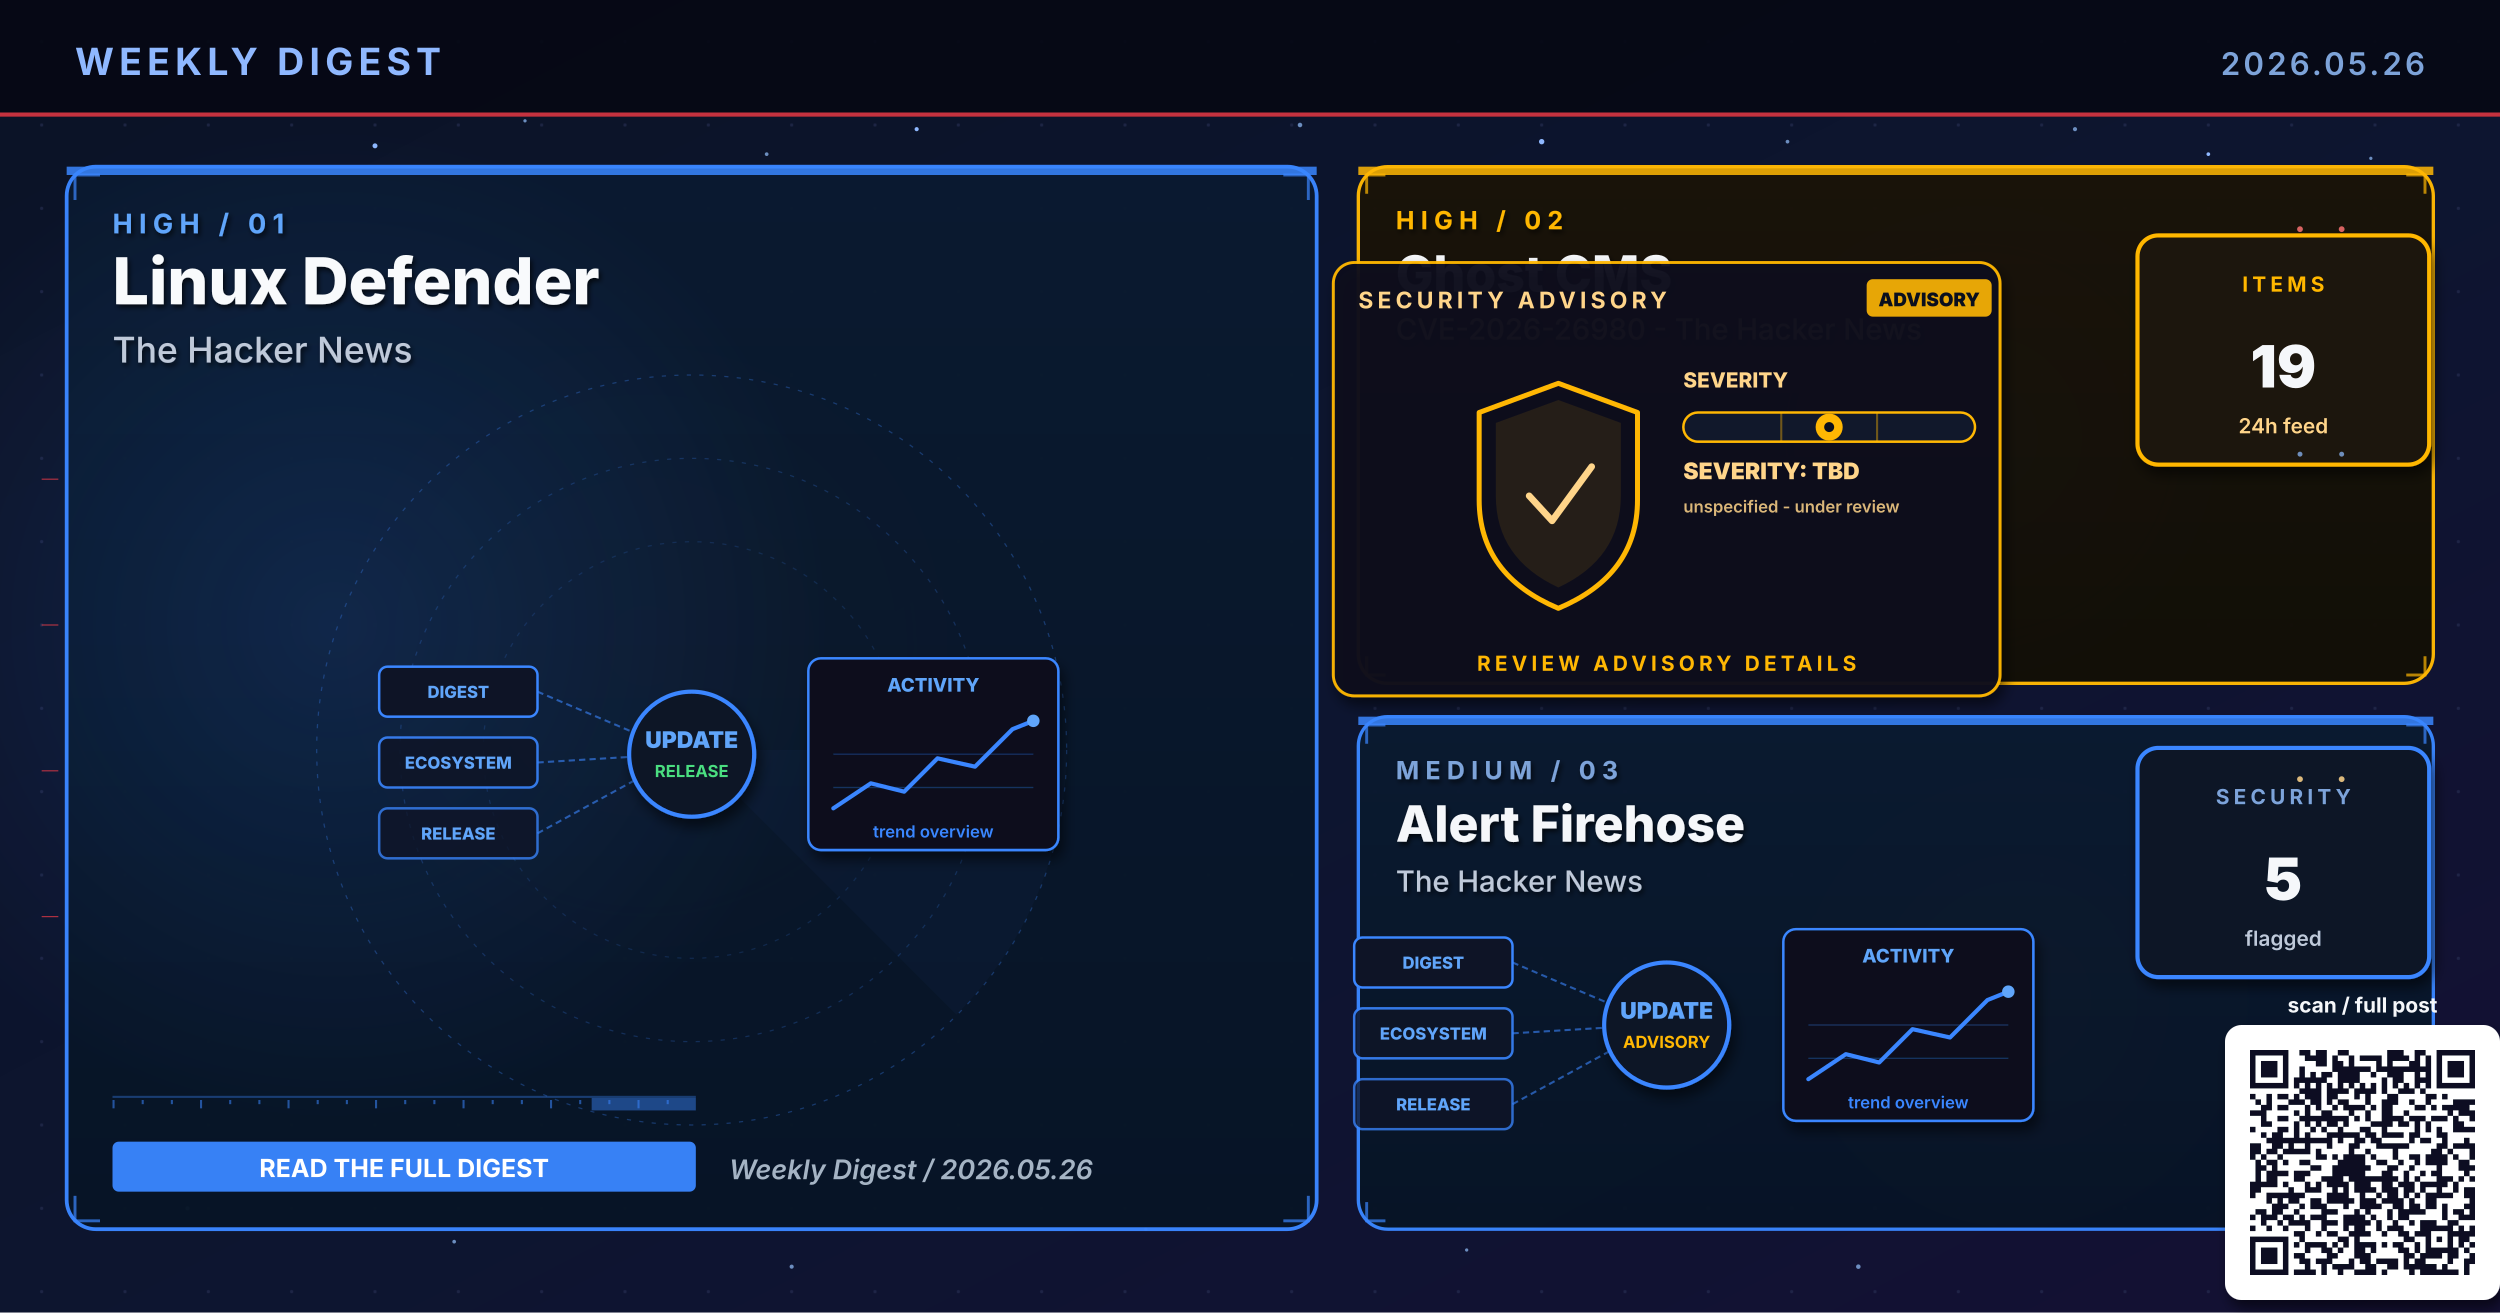
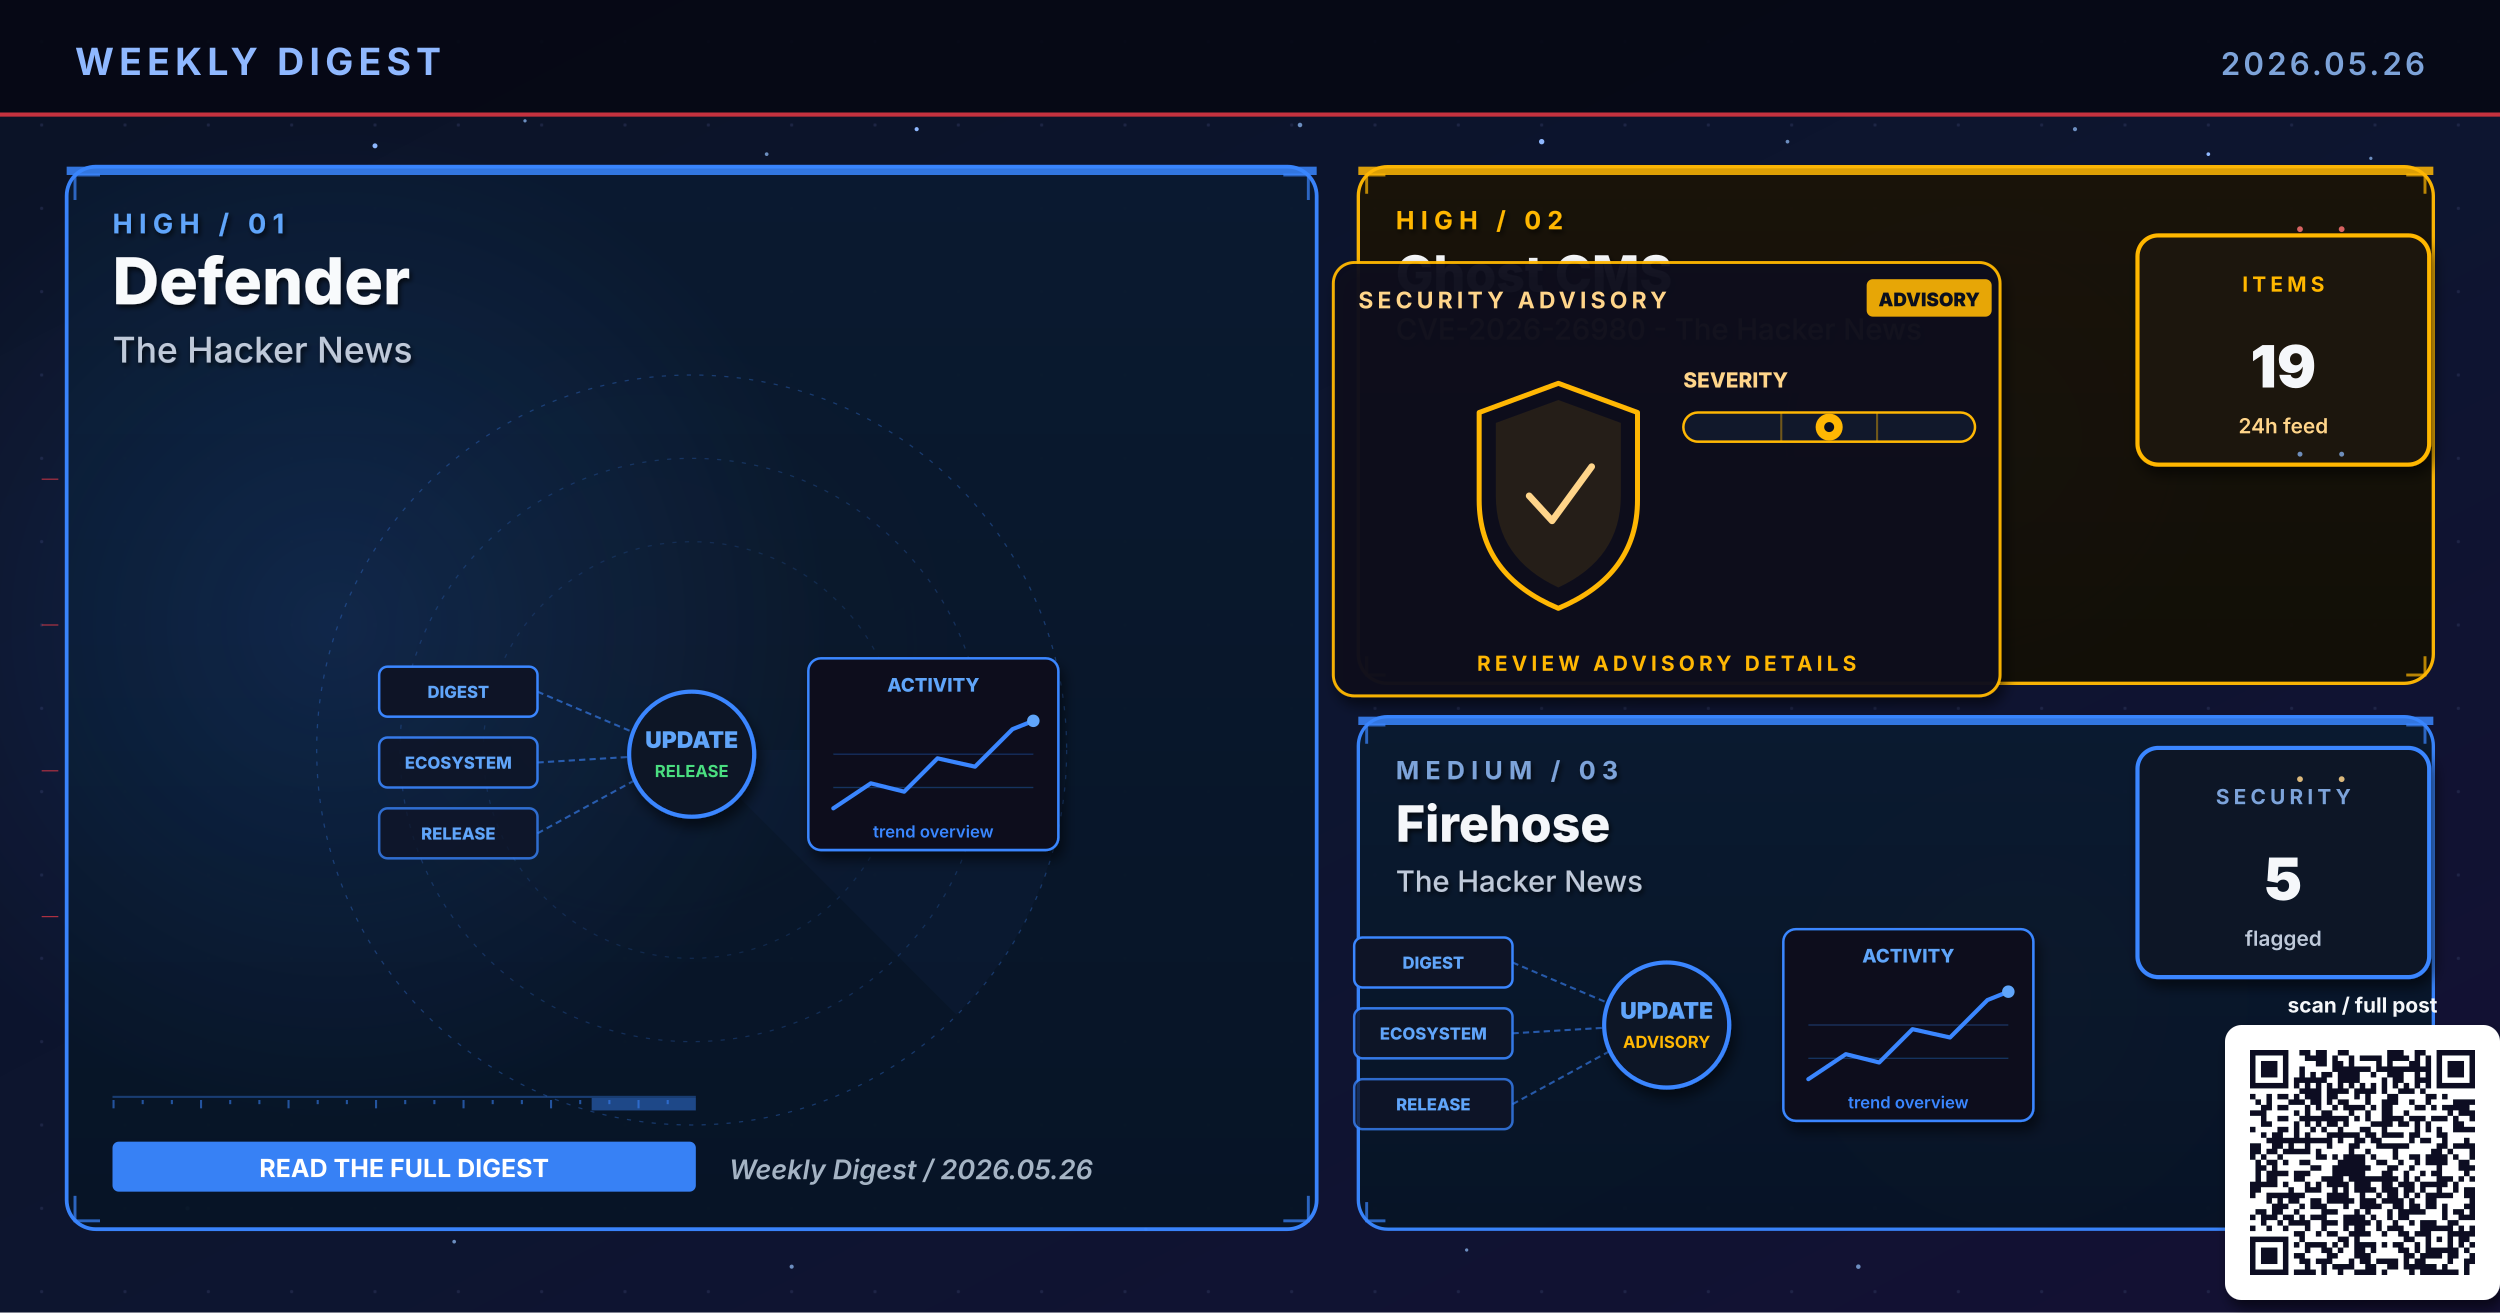
- <svg xmlns="http://www.w3.org/2000/svg" viewBox="0 0 1200 630" width="1200" height="630" role="img" aria-label="Weekly digest cover 2026.05.26: Linux Defender, Ghost CMS, Alert Firehose">
+ <svg xmlns="http://www.w3.org/2000/svg" viewBox="0 0 1200 630" width="1200" height="630" role="img" aria-label="Weekly digest cover 2026.05.26: Defender, Ghost CMS, Firehose">
  <defs>
    <linearGradient id="bgSpread" x1="0%" y1="0%" x2="100%" y2="100%">
      <stop offset="0%" stop-color="#0B1326" />
      <stop offset="55%" stop-color="#0D1530" />
      <stop offset="100%" stop-color="#141034" />
    </linearGradient>
    <linearGradient id="heroPanel" x1="0%" y1="0%" x2="0%" y2="100%">
      <stop offset="0%" stop-color="#1A0A08" />
      <stop offset="100%" stop-color="#110608" />
    </linearGradient>
    <linearGradient id="heroPanelBlue" x1="0%" y1="0%" x2="0%" y2="100%">
      <stop offset="0%" stop-color="#0A1A30" />
      <stop offset="100%" stop-color="#071426" />
    </linearGradient>
    <linearGradient id="heroPanelAmber" x1="0%" y1="0%" x2="0%" y2="100%">
      <stop offset="0%" stop-color="#1A1208" />
      <stop offset="100%" stop-color="#120E06" />
    </linearGradient>
    <linearGradient id="heroPanelGreen" x1="0%" y1="0%" x2="0%" y2="100%">
      <stop offset="0%" stop-color="#08160E" />
      <stop offset="100%" stop-color="#04100A" />
    </linearGradient>
    <linearGradient id="heroPanelPurple" x1="0%" y1="0%" x2="0%" y2="100%">
      <stop offset="0%" stop-color="#110629" />
      <stop offset="100%" stop-color="#0A0418" />
    </linearGradient>
    <radialGradient id="hotRed" cx="50%" cy="50%" r="50%">
      <stop offset="0%" stop-color="#E63946" stop-opacity="0.6" />
      <stop offset="100%" stop-color="#E63946" stop-opacity="0" />
    </radialGradient>
    <radialGradient id="hotBlue" cx="50%" cy="50%" r="50%">
      <stop offset="0%" stop-color="#3A86FF" stop-opacity="0.5" />
      <stop offset="100%" stop-color="#3A86FF" stop-opacity="0" />
    </radialGradient>
    <radialGradient id="hotAmber" cx="50%" cy="50%" r="50%">
      <stop offset="0%" stop-color="#FFB703" stop-opacity="0.45" />
      <stop offset="100%" stop-color="#FFB703" stop-opacity="0" />
    </radialGradient>
    <radialGradient id="hotGreen" cx="50%" cy="50%" r="50%">
      <stop offset="0%" stop-color="#4ADE80" stop-opacity="0.45" />
      <stop offset="100%" stop-color="#4ADE80" stop-opacity="0" />
    </radialGradient>
    <radialGradient id="hotPurple" cx="50%" cy="50%" r="50%">
      <stop offset="0%" stop-color="#A78BFA" stop-opacity="0.45" />
      <stop offset="100%" stop-color="#A78BFA" stop-opacity="0" />
    </radialGradient>
    <pattern id="envGrid" x="0" y="0" width="40" height="40" patternUnits="userSpaceOnUse">
      <circle cx="20" cy="20" r="0.8" fill="#2A3256" opacity="0.55" />
    </pattern>
    <filter id="softShadow" x="-10%" y="-10%" width="130%" height="130%">
      <feGaussianBlur in="SourceAlpha" stdDeviation="3" />
      <feOffset dx="2" dy="4" />
      <feComponentTransfer>
        <feFuncA type="linear" slope="0.55" />
      </feComponentTransfer>
      <feMerge>
        <feMergeNode />
        <feMergeNode in="SourceGraphic" />
      </feMerge>
    </filter>
    <filter id="textShadow" x="-10%" y="-10%" width="130%" height="130%">
      <feGaussianBlur in="SourceAlpha" stdDeviation="1.2" />
      <feOffset dx="1" dy="1.5" />
      <feComponentTransfer>
        <feFuncA type="linear" slope="0.7" />
      </feComponentTransfer>
      <feMerge>
        <feMergeNode />
        <feMergeNode in="SourceGraphic" />
      </feMerge>
    </filter>
  </defs>
  <rect width="1200" height="630" fill="url(#bgSpread)" />
  <rect width="1200" height="630" fill="url(#envGrid)" />
  <circle cx="310" cy="310" r="160" fill="url(#hotRed)">
    <animate attributeName="opacity" values="0.6;1;0.6" dur="5.8s" repeatCount="indefinite" />
  </circle>
  <circle cx="950" cy="210" r="120" fill="url(#hotBlue)">
    <animate attributeName="opacity" values="0.45;0.85;0.45" dur="6.4s" repeatCount="indefinite" />
  </circle>
  <circle cx="970" cy="480" r="110" fill="url(#hotAmber)">
    <animate attributeName="opacity" values="0.4;0.75;0.4" dur="7.1s" repeatCount="indefinite" />
  </circle>
  <g fill="#8FB8FF">
    <circle cx="180" cy="70" r="1.2">
      <animate attributeName="opacity" values="0.2;1;0.2" dur="3.4s" repeatCount="indefinite" />
    </circle>
    <circle cx="440" cy="62" r="1">
      <animate attributeName="opacity" values="0.2;0.9;0.2" dur="4.2s" repeatCount="indefinite" />
    </circle>
    <circle cx="740" cy="68" r="1.3">
      <animate attributeName="opacity" values="0.25;1;0.25" dur="3.9s" repeatCount="indefinite" />
    </circle>
    <circle cx="1060" cy="74" r="0.9">
      <animate attributeName="opacity" values="0.2;0.85;0.2" dur="5.1s" repeatCount="indefinite" />
    </circle>
    <circle cx="90" cy="580" r="1">
      <animate attributeName="opacity" values="0.15;0.8;0.15" dur="4.7s" repeatCount="indefinite" />
    </circle>
    <circle cx="550" cy="590" r="0.8">
      <animate attributeName="opacity" values="0.2;0.75;0.2" dur="3.6s" begin="0.5s" repeatCount="indefinite" />
    </circle>
  </g>
  <g fill="#7DA3D9" opacity="0.85">
    <circle cx="252" cy="58" r="0.8">
      <animate attributeName="opacity" values="0.15;0.7;0.15" dur="4.3s" repeatCount="indefinite" />
    </circle>
    <circle cx="368" cy="74" r="0.9">
      <animate attributeName="opacity" values="0.2;0.85;0.2" dur="3.8s" begin="0.4s" repeatCount="indefinite" />
    </circle>
    <circle cx="624" cy="60" r="1.1">
      <animate attributeName="opacity" values="0.25;0.95;0.25" dur="4.5s" repeatCount="indefinite" />
    </circle>
    <circle cx="858" cy="68" r="0.9">
      <animate attributeName="opacity" values="0.2;0.8;0.2" dur="3.6s" begin="0.6s" repeatCount="indefinite" />
    </circle>
    <circle cx="996" cy="62" r="1.0">
      <animate attributeName="opacity" values="0.2;0.9;0.2" dur="4.0s" begin="0.2s" repeatCount="indefinite" />
    </circle>
    <circle cx="1138" cy="76" r="0.8">
      <animate attributeName="opacity" values="0.15;0.7;0.15" dur="5.2s" begin="0.5s" repeatCount="indefinite" />
    </circle>
    <circle cx="218" cy="596" r="0.9">
      <animate attributeName="opacity" values="0.18;0.75;0.18" dur="4.6s" begin="0.3s" repeatCount="indefinite" />
    </circle>
    <circle cx="380" cy="608" r="1.0">
      <animate attributeName="opacity" values="0.2;0.85;0.2" dur="3.9s" begin="0.7s" repeatCount="indefinite" />
    </circle>
    <circle cx="704" cy="600" r="0.8">
      <animate attributeName="opacity" values="0.18;0.7;0.18" dur="4.2s" begin="0.4s" repeatCount="indefinite" />
    </circle>
    <circle cx="892" cy="608" r="1.1">
      <animate attributeName="opacity" values="0.22;0.9;0.22" dur="4.7s" begin="0.6s" repeatCount="indefinite" />
    </circle>
    <circle cx="1078" cy="600" r="0.9">
      <animate attributeName="opacity" values="0.2;0.85;0.2" dur="3.6s" begin="0.8s" repeatCount="indefinite" />
    </circle>
  </g>
  <rect x="0" y="0" width="1200" height="56" fill="#050813" opacity="0.92" />
  <text x="36" y="36" font-family="Inter, Helvetica, Arial, sans-serif" font-size="18" font-weight="700" fill="#8FB8FF" letter-spacing="2.5">WEEKLY DIGEST</text>
  <text x="1164" y="36" font-family="Inter, Helvetica, Arial, sans-serif" font-size="15" font-weight="600" fill="#7DA3D9" letter-spacing="1.5" text-anchor="end">2026.05.26</text>
  <rect x="0" y="54" width="1200" height="2" fill="#E63946" opacity="0.85">
    <animate attributeName="opacity" values="0.4;1;0.4" dur="4.8s" repeatCount="indefinite" />
  </rect>
  <rect x="32" y="80" width="600" height="510" rx="14" ry="14" fill="url(#heroPanelBlue)" stroke="#3A86FF" stroke-width="1.8" opacity="0.98" />
  <circle cx="160" cy="300" r="240" fill="url(#hotBlue)" opacity="0.28" />
  <rect x="32" y="80" width="600" height="4" fill="#3A86FF" opacity="0.85">
    <animate attributeName="opacity" values="0.5;1;0.5" dur="3.4s" repeatCount="indefinite" />
  </rect>
  <g filter="url(#textShadow)">
    <text x="54" y="112" font-family="Inter, Helvetica, Arial, sans-serif" font-size="13" font-weight="700" fill="#60A5FA" letter-spacing="3">HIGH  /  01</text>
-     <text x="54" y="146" font-family="Inter, Helvetica, Arial, sans-serif" font-size="31" font-weight="800" fill="#F8FAFC">Linux Defender</text>
+     <text x="54" y="146" font-family="Inter, Helvetica, Arial, sans-serif" font-size="31" font-weight="800" fill="#F8FAFC">Defender</text>
    <text x="54" y="174" font-family="Inter, Helvetica, Arial, sans-serif" font-size="17" font-weight="500" fill="#BFC9D9">The Hacker News</text>
  </g>
  <g transform="translate(332,360)" opacity="0.32">
    <circle r="180" fill="none" stroke="#3A86FF" stroke-width="0.6" stroke-dasharray="2 4" />
    <circle r="140" fill="none" stroke="#3A86FF" stroke-width="0.6" stroke-dasharray="2 4" opacity="0.7" />
    <circle r="100" fill="none" stroke="#3A86FF" stroke-width="0.6" stroke-dasharray="2 4" opacity="0.5" />
    <g>
      <path d="M0 0 L180 0 A180 180 0 0 1 127 127 Z" fill="#3A86FF" opacity="0.10" />
      <animateTransform attributeName="transform" type="rotate" from="0" to="360" dur="14s" repeatCount="indefinite" />
    </g>
  </g>
  <g stroke="#3A86FF" stroke-width="1.4" fill="none" opacity="0.7">
    <path d="M36 96 L36 84 L48 84" />
    <path d="M616 84 L628 84 L628 96" />
    <path d="M36 574 L36 586 L48 586" />
    <path d="M616 586 L628 586 L628 574" />
  </g>
  <g>
    <rect x="54" y="526" width="280" height="1" fill="#3A86FF" opacity="0.35" />
    <rect x="54" y="528" width="1" height="4" fill="#3A86FF" opacity="0.55" />
    <rect x="68" y="528" width="1" height="2" fill="#3A86FF" opacity="0.55" />
    <rect x="82" y="528" width="1" height="2" fill="#3A86FF" opacity="0.55" />
    <rect x="96" y="528" width="1" height="4" fill="#3A86FF" opacity="0.55" />
    <rect x="110" y="528" width="1" height="2" fill="#3A86FF" opacity="0.55" />
    <rect x="124" y="528" width="1" height="2" fill="#3A86FF" opacity="0.55" />
    <rect x="138" y="528" width="1" height="4" fill="#3A86FF" opacity="0.55" />
    <rect x="152" y="528" width="1" height="2" fill="#3A86FF" opacity="0.55" />
    <rect x="166" y="528" width="1" height="2" fill="#3A86FF" opacity="0.55" />
    <rect x="180" y="528" width="1" height="4" fill="#3A86FF" opacity="0.55" />
    <rect x="194" y="528" width="1" height="2" fill="#3A86FF" opacity="0.55" />
    <rect x="208" y="528" width="1" height="2" fill="#3A86FF" opacity="0.55" />
    <rect x="222" y="528" width="1" height="4" fill="#3A86FF" opacity="0.55" />
    <rect x="236" y="528" width="1" height="2" fill="#3A86FF" opacity="0.55" />
    <rect x="250" y="528" width="1" height="2" fill="#3A86FF" opacity="0.55" />
    <rect x="264" y="528" width="1" height="4" fill="#3A86FF" opacity="0.55" />
    <rect x="278" y="528" width="1" height="2" fill="#3A86FF" opacity="0.55" />
    <rect x="292" y="528" width="1" height="2" fill="#3A86FF" opacity="0.55" />
    <rect x="306" y="528" width="1" height="4" fill="#3A86FF" opacity="0.55" />
    <rect x="320" y="528" width="1" height="2" fill="#3A86FF" opacity="0.55" />
    <rect x="284" y="527" width="50" height="6" fill="#3A86FF" opacity="0.45">
      <animate attributeName="x" values="54;284;54" dur="6.4s" repeatCount="indefinite" />
      <animate attributeName="opacity" values="0.2;0.7;0.2" dur="6.4s" repeatCount="indefinite" />
    </rect>
  </g>
  <g transform="translate(332,360)">
    <g font-family="Inter, monospace" font-size="8" font-weight="800">
      <g transform="translate(-150,-40)">
        <rect x="0" y="0" width="76" height="24" rx="4" fill="#0E1426" stroke="#3A86FF" stroke-width="1.2" />
        <text x="38" y="15" text-anchor="middle" fill="#60A5FA">DIGEST</text>
      </g>
      <g transform="translate(-150,-6)">
        <rect x="0" y="0" width="76" height="24" rx="4" fill="#0E1426" stroke="#3A86FF" stroke-width="1.2" opacity="0.88" />
        <text x="38" y="15" text-anchor="middle" fill="#60A5FA">ECOSYSTEM</text>
      </g>
      <g transform="translate(-150,28)">
        <rect x="0" y="0" width="76" height="24" rx="4" fill="#0E1426" stroke="#3A86FF" stroke-width="1.2" opacity="0.76" />
        <text x="38" y="15" text-anchor="middle" fill="#60A5FA">RELEASE</text>
      </g>
    </g>
    <g stroke="#3A86FF" stroke-width="1" stroke-dasharray="3 2" fill="none" opacity="0.6">
      <line x1="-74" y1="-28" x2="-8" y2="0" />
      <line x1="-74" y1="6" x2="-8" y2="2" />
      <line x1="-74" y1="40" x2="-8" y2="4" />
    </g>
    <g fill="#60A5FA">
      <circle r="2">
        <animateMotion path="M-74 -28 L-8 0" dur="2.2s" repeatCount="indefinite" />
      </circle>
      <circle r="2">
        <animateMotion path="M-74 6 L-8 2" dur="2s" begin="0.4s" repeatCount="indefinite" />
      </circle>
      <circle r="2">
        <animateMotion path="M-74 40 L-8 4" dur="2.4s" begin="0.8s" repeatCount="indefinite" />
      </circle>
    </g>
    <circle cx="0" cy="2" r="30" fill="#0A1326" stroke="#3A86FF" stroke-width="2" filter="url(#softShadow)">
      <animate attributeName="r" values="28;33;28" dur="3.4s" repeatCount="indefinite" />
    </circle>
    <text x="0" y="-1" text-anchor="middle" font-family="Inter, monospace" font-size="11" font-weight="900" fill="#60A5FA">UPDATE</text>
    <text x="0" y="13" text-anchor="middle" font-family="Inter, monospace" font-size="8" font-weight="700" fill="#4ADE80">RELEASE</text>
    <g transform="translate(56,-44)" filter="url(#softShadow)">
      <rect x="0" y="0" width="120" height="92" rx="6" fill="#0A0F1E" stroke="#3A86FF" stroke-width="1.2" />
      <text x="60" y="16" text-anchor="middle" font-family="Inter, monospace" font-size="9" font-weight="800" fill="#60A5FA">ACTIVITY</text>
      <polyline points="12,72 30,60 46,64 62,48 80,52 98,34 108,30" fill="none" stroke="#3A86FF" stroke-width="2" stroke-linecap="round" stroke-linejoin="round" />
      <circle cx="108" cy="30" r="3" fill="#60A5FA">
        <animate attributeName="opacity" values="0.5;1;0.5" dur="2s" repeatCount="indefinite" />
      </circle>
      <g stroke="#3A86FF" stroke-width="0.6" opacity="0.3">
        <line x1="12" y1="46" x2="108" y2="46" />
        <line x1="12" y1="62" x2="108" y2="62" />
      </g>
      <text x="60" y="86" text-anchor="middle" font-family="Inter, monospace" font-size="8" font-weight="600" fill="#3A86FF">trend overview</text>
    </g>
  </g>
  <g transform="translate(54,548)">
    <rect x="0" y="0" width="280" height="24" rx="3" fill="#3A86FF" opacity="0.95" />
    <text x="140" y="17" text-anchor="middle" font-family="Inter, Helvetica, Arial, sans-serif" font-size="12" font-weight="700" fill="#FFFFFF">READ THE FULL DIGEST</text>
  </g>
  <text x="350" y="566" font-family="Inter, Helvetica, Arial, sans-serif" font-size="13" font-weight="600" fill="#A5B4C4" font-style="italic">Weekly Digest  /  2026.05.26</text>
  <rect x="652" y="80" width="516" height="248" rx="14" ry="14" fill="url(#heroPanelAmber)" stroke="#FFB703" stroke-width="1.6" opacity="0.97" />
  <rect x="652" y="80" width="516" height="4" fill="#FFB703" opacity="0.85">
    <animate attributeName="opacity" values="0.5;1;0.5" dur="4.2s" repeatCount="indefinite" />
  </rect>
  <g filter="url(#textShadow)">
    <text x="670" y="110" font-family="Inter, Helvetica, Arial, sans-serif" font-size="12" font-weight="700" fill="#FFB703" letter-spacing="3">HIGH  /  02</text>
    <text x="670" y="140" font-family="Inter, Helvetica, Arial, sans-serif" font-size="24" font-weight="800" fill="#F5F7FA">Ghost CMS</text>
    <text x="670" y="163" font-family="Inter, Helvetica, Arial, sans-serif" font-size="14" font-weight="500" fill="#FFD58A">CVE-2026-26980 - The Hacker News</text>
  </g>
  <g stroke="#FFB703" stroke-width="1.4" fill="none" opacity="0.7">
    <path d="M656 93 L656 84 L665 84" />
    <path d="M1155 84 L1164 84 L1164 93" />
    <path d="M656 315 L656 324 L665 324" />
    <path d="M1155 324 L1164 324 L1164 315" />
  </g>
  <g transform="translate(800,230)">
    <g filter="url(#softShadow)">
      <rect x="-160" y="-104" width="320" height="208" rx="10" fill="#0A0F1E" stroke="#FFB703" stroke-width="1.4" opacity="0.95" />
    </g>
    <text x="-148" y="-82" font-family="Inter, Helvetica, Arial, sans-serif" font-size="11" font-weight="700" fill="#FFD58A" letter-spacing="2">SECURITY ADVISORY</text>
    <g transform="translate(96,-96)">
      <rect x="0" y="0" width="60" height="18" rx="3" fill="#FFB703" opacity="0.9" />
      <text x="30" y="13" text-anchor="middle" font-family="Inter, monospace" font-size="9" font-weight="900" fill="#0A0F1E">ADVISORY</text>
    </g>
    <g transform="translate(-92,-46)">
      <path d="M40 0 L78 14 L78 56 Q78 92 40 108 Q2 92 2 56 L2 14 Z" fill="none" stroke="#FFB703" stroke-width="2.4" stroke-linejoin="round">
        <animate attributeName="stroke-opacity" values="0.6;1;0.6" dur="3.2s" repeatCount="indefinite" />
      </path>
      <path d="M40 8 L70 19 L70 54 Q70 84 40 98 Q10 84 10 54 L10 19 Z" fill="#FFB703" opacity="0.10" />
      <path d="M26 54 L37 66 L56 40" fill="none" stroke="#FFD58A" stroke-width="3.2" stroke-linecap="round" stroke-linejoin="round">
        <animate attributeName="stroke-opacity" values="0.5;1;0.5" dur="2.4s" repeatCount="indefinite" />
      </path>
    </g>
    <g transform="translate(8,-44)">
      <text x="0" y="0" font-family="Inter, monospace" font-size="10" font-weight="800" fill="#FFD58A">SEVERITY</text>
      <rect x="0" y="12" width="140" height="14" rx="7" fill="#11182B" stroke="#FFB703" stroke-width="1.2" />
      <g stroke="#FFB703" stroke-width="1" opacity="0.4">
        <line x1="47" y1="12" x2="47" y2="26" />
        <line x1="93" y1="12" x2="93" y2="26" />
      </g>
      <g transform="translate(70,19)">
        <circle cx="0" cy="0" r="6.5" fill="#FFB703">
          <animate attributeName="opacity" values="0.7;1;0.7" dur="2.2s" repeatCount="indefinite" />
        </circle>
        <circle cx="0" cy="0" r="2.4" fill="#0A0F1E" />
      </g>
-       <text x="0" y="44" font-family="Inter, monospace" font-size="11" font-weight="900" fill="#FFD58A">SEVERITY: TBD</text>
-       <text x="0" y="60" font-family="Inter, monospace" font-size="8" font-weight="600" fill="#FFD58A" opacity="0.85">unspecified - under review</text>
    </g>
    <text x="0" y="92" text-anchor="middle" font-family="Inter, Helvetica, Arial, sans-serif" font-size="10" font-weight="700" fill="#FFB703" letter-spacing="2">REVIEW ADVISORY DETAILS</text>
  </g>
  <g transform="translate(1094,168)" filter="url(#softShadow)">
    <rect x="-68" y="-55" width="140" height="110" rx="10" fill="#1A1208" stroke="#FFB703" stroke-width="2" />
    <text x="2" y="-28" text-anchor="middle" font-family="Inter, Helvetica, Arial, sans-serif" font-size="10" font-weight="700" letter-spacing="2" fill="#FFB703">ITEMS</text>
    <text x="2" y="18" text-anchor="middle" font-family="Inter, Helvetica, Arial, sans-serif" font-size="28" font-weight="900" fill="#F5F7FA">19</text>
    <text x="2" y="40" text-anchor="middle" font-family="Inter, Helvetica, Arial, sans-serif" font-size="10" font-weight="600" fill="#FFD58A">24h feed</text>
  </g>
  <rect x="652" y="344" width="516" height="246" rx="14" ry="14" fill="url(#heroPanelBlue)" stroke="#3A86FF" stroke-width="1.6" opacity="0.97" />
  <rect x="652" y="344" width="516" height="4" fill="#3A86FF" opacity="0.85">
    <animate attributeName="opacity" values="0.5;1;0.5" dur="4.8s" repeatCount="indefinite" />
  </rect>
  <g filter="url(#textShadow)">
    <text x="670" y="374" font-family="Inter, Helvetica, Arial, sans-serif" font-size="12" font-weight="700" fill="#7DA3D9" letter-spacing="3">MEDIUM  /  03</text>
-     <text x="670" y="404" font-family="Inter, Helvetica, Arial, sans-serif" font-size="24" font-weight="800" fill="#F5F7FA">Alert Firehose</text>
+     <text x="670" y="404" font-family="Inter, Helvetica, Arial, sans-serif" font-size="24" font-weight="800" fill="#F5F7FA">Firehose</text>
    <text x="670" y="428" font-family="Inter, Helvetica, Arial, sans-serif" font-size="14" font-weight="500" fill="#BFC9D9">The Hacker News</text>
  </g>
  <g stroke="#3A86FF" stroke-width="1.4" fill="none" opacity="0.7">
    <path d="M656 357 L656 348 L665 348" />
    <path d="M1155 348 L1164 348 L1164 357" />
    <path d="M656 577 L656 586 L665 586" />
    <path d="M1155 586 L1164 586 L1164 577" />
  </g>
  <g transform="translate(800,490)">
    <g font-family="Inter, monospace" font-size="8" font-weight="800">
      <g transform="translate(-150,-40)">
        <rect x="0" y="0" width="76" height="24" rx="4" fill="#0E1426" stroke="#3A86FF" stroke-width="1.2" />
        <text x="38" y="15" text-anchor="middle" fill="#60A5FA">DIGEST</text>
      </g>
      <g transform="translate(-150,-6)">
        <rect x="0" y="0" width="76" height="24" rx="4" fill="#0E1426" stroke="#3A86FF" stroke-width="1.2" opacity="0.88" />
        <text x="38" y="15" text-anchor="middle" fill="#60A5FA">ECOSYSTEM</text>
      </g>
      <g transform="translate(-150,28)">
        <rect x="0" y="0" width="76" height="24" rx="4" fill="#0E1426" stroke="#3A86FF" stroke-width="1.2" opacity="0.76" />
        <text x="38" y="15" text-anchor="middle" fill="#60A5FA">RELEASE</text>
      </g>
    </g>
    <g stroke="#3A86FF" stroke-width="1" stroke-dasharray="3 2" fill="none" opacity="0.6">
      <line x1="-74" y1="-28" x2="-8" y2="0" />
      <line x1="-74" y1="6" x2="-8" y2="2" />
      <line x1="-74" y1="40" x2="-8" y2="4" />
    </g>
    <g fill="#60A5FA">
      <circle r="2">
        <animateMotion path="M-74 -28 L-8 0" dur="2.2s" repeatCount="indefinite" />
      </circle>
      <circle r="2">
        <animateMotion path="M-74 6 L-8 2" dur="2s" begin="0.4s" repeatCount="indefinite" />
      </circle>
      <circle r="2">
        <animateMotion path="M-74 40 L-8 4" dur="2.4s" begin="0.8s" repeatCount="indefinite" />
      </circle>
    </g>
    <circle cx="0" cy="2" r="30" fill="#0A1326" stroke="#3A86FF" stroke-width="2" filter="url(#softShadow)">
      <animate attributeName="r" values="28;33;28" dur="3.4s" repeatCount="indefinite" />
    </circle>
    <text x="0" y="-1" text-anchor="middle" font-family="Inter, monospace" font-size="11" font-weight="900" fill="#60A5FA">UPDATE</text>
    <text x="0" y="13" text-anchor="middle" font-family="Inter, monospace" font-size="8" font-weight="700" fill="#FFB703">ADVISORY</text>
    <g transform="translate(56,-44)" filter="url(#softShadow)">
      <rect x="0" y="0" width="120" height="92" rx="6" fill="#0A0F1E" stroke="#3A86FF" stroke-width="1.2" />
      <text x="60" y="16" text-anchor="middle" font-family="Inter, monospace" font-size="9" font-weight="800" fill="#60A5FA">ACTIVITY</text>
      <polyline points="12,72 30,60 46,64 62,48 80,52 98,34 108,30" fill="none" stroke="#3A86FF" stroke-width="2" stroke-linecap="round" stroke-linejoin="round" />
      <circle cx="108" cy="30" r="3" fill="#60A5FA">
        <animate attributeName="opacity" values="0.5;1;0.5" dur="2s" repeatCount="indefinite" />
      </circle>
      <g stroke="#3A86FF" stroke-width="0.6" opacity="0.3">
        <line x1="12" y1="46" x2="108" y2="46" />
        <line x1="12" y1="62" x2="108" y2="62" />
      </g>
      <text x="60" y="86" text-anchor="middle" font-family="Inter, monospace" font-size="8" font-weight="600" fill="#3A86FF">trend overview</text>
    </g>
  </g>
  <g transform="translate(1094,414)" filter="url(#softShadow)">
    <rect x="-68" y="-55" width="140" height="110" rx="10" fill="#071426" stroke="#3A86FF" stroke-width="2" />
    <text x="2" y="-28" text-anchor="middle" font-family="Inter, Helvetica, Arial, sans-serif" font-size="10" font-weight="700" letter-spacing="2" fill="#7DA3D9">SECURITY</text>
    <text x="2" y="18" text-anchor="middle" font-family="Inter, Helvetica, Arial, sans-serif" font-size="28" font-weight="900" fill="#F5F7FA">5</text>
    <text x="2" y="40" text-anchor="middle" font-family="Inter, Helvetica, Arial, sans-serif" font-size="10" font-weight="600" fill="#BFC9D9">flagged</text>
  </g>
  <g opacity="0.85">
    <g fill="#F87171">
      <circle cx="1104" cy="110" r="1.4">
        <animate attributeName="opacity" values="0.2;1;0.2" dur="1.8s" repeatCount="indefinite" />
      </circle>
      <circle cx="1124" cy="110" r="1.4">
        <animate attributeName="opacity" values="0.2;1;0.2" dur="1.4s" begin="0.3s" repeatCount="indefinite" />
      </circle>
    </g>
    <g fill="#7DA3D9">
      <circle cx="1104" cy="218" r="1.2">
        <animate attributeName="opacity" values="0.2;1;0.2" dur="2s" repeatCount="indefinite" />
      </circle>
      <circle cx="1124" cy="218" r="1.2">
        <animate attributeName="opacity" values="0.2;1;0.2" dur="1.6s" begin="0.4s" repeatCount="indefinite" />
      </circle>
    </g>
    <g fill="#FFD58A">
      <circle cx="1104" cy="374" r="1.4">
        <animate attributeName="opacity" values="0.2;1;0.2" dur="1.8s" repeatCount="indefinite" />
      </circle>
      <circle cx="1124" cy="374" r="1.4">
        <animate attributeName="opacity" values="0.2;1;0.2" dur="1.6s" begin="0.3s" repeatCount="indefinite" />
      </circle>
    </g>
    <g stroke="#E63946" stroke-width="0.5" fill="none">
      <path d="M20 230 L28 230">
        <animate attributeName="stroke-opacity" values="0;0.7;0" dur="2s" repeatCount="indefinite" />
      </path>
      <path d="M20 300 L28 300">
        <animate attributeName="stroke-opacity" values="0;0.7;0" dur="2.3s" begin="0.3s" repeatCount="indefinite" />
      </path>
      <path d="M20 370 L28 370">
        <animate attributeName="stroke-opacity" values="0;0.7;0" dur="1.9s" begin="0.6s" repeatCount="indefinite" />
      </path>
      <path d="M20 440 L28 440">
        <animate attributeName="stroke-opacity" values="0;0.7;0" dur="2.1s" begin="0.9s" repeatCount="indefinite" />
      </path>
    </g>
  </g>
  <g transform="translate(1080,504)" filter="url(#softShadow)">
    <rect x="-12" y="-12" width="132" height="132" rx="8" fill="#FFFFFF" />
    <path fill="#0A1020" d="M0.0 0.0h18.439v2.634h-18.439z M23.707 0.0h5.268v2.634h-5.268z M31.61 0.0h5.268v2.634h-5.268z M42.146 0.0h5.268v2.634h-5.268z M65.854 0.0h7.902v2.634h-7.902z M79.024 0.0h5.268v2.634h-5.268z M89.561 0.0h18.439v2.634h-18.439z M0.0 2.634h2.634v2.634h-2.634z M15.805 2.634h2.634v2.634h-2.634z M26.341 2.634h10.537v2.634h-10.537z M39.512 2.634h2.634v2.634h-2.634z M47.415 2.634h2.634v2.634h-2.634z M52.683 2.634h10.537v2.634h-10.537z M65.854 2.634h10.537v2.634h-10.537z M79.024 2.634h2.634v2.634h-2.634z M84.293 2.634h2.634v2.634h-2.634z M89.561 2.634h2.634v2.634h-2.634z M105.366 2.634h2.634v2.634h-2.634z M0.0 5.268h2.634v2.634h-2.634z M5.268 5.268h7.902v2.634h-7.902z M15.805 5.268h2.634v2.634h-2.634z M31.61 5.268h5.268v2.634h-5.268z M39.512 5.268h5.268v2.634h-5.268z M47.415 5.268h2.634v2.634h-2.634z M60.585 5.268h2.634v2.634h-2.634z M65.854 5.268h2.634v2.634h-2.634z M76.39 5.268h5.268v2.634h-5.268z M84.293 5.268h2.634v2.634h-2.634z M89.561 5.268h2.634v2.634h-2.634z M94.829 5.268h7.902v2.634h-7.902z M105.366 5.268h2.634v2.634h-2.634z M0.0 7.902h2.634v2.634h-2.634z M5.268 7.902h7.902v2.634h-7.902z M15.805 7.902h2.634v2.634h-2.634z M23.707 7.902h2.634v2.634h-2.634z M39.512 7.902h18.439v2.634h-18.439z M60.585 7.902h26.341v2.634h-26.341z M89.561 7.902h2.634v2.634h-2.634z M94.829 7.902h7.902v2.634h-7.902z M105.366 7.902h2.634v2.634h-2.634z M0.0 10.537h2.634v2.634h-2.634z M5.268 10.537h7.902v2.634h-7.902z M15.805 10.537h2.634v2.634h-2.634z M23.707 10.537h2.634v2.634h-2.634z M28.976 10.537h2.634v2.634h-2.634z M34.244 10.537h5.268v2.634h-5.268z M42.146 10.537h10.537v2.634h-10.537z M57.951 10.537h2.634v2.634h-2.634z M65.854 10.537h7.902v2.634h-7.902z M79.024 10.537h2.634v2.634h-2.634z M84.293 10.537h2.634v2.634h-2.634z M89.561 10.537h2.634v2.634h-2.634z M94.829 10.537h7.902v2.634h-7.902z M105.366 10.537h2.634v2.634h-2.634z M0.0 13.171h2.634v2.634h-2.634z M15.805 13.171h2.634v2.634h-2.634z M21.073 13.171h15.805v2.634h-15.805z M42.146 13.171h10.537v2.634h-10.537z M63.22 13.171h2.634v2.634h-2.634z M68.488 13.171h5.268v2.634h-5.268z M79.024 13.171h7.902v2.634h-7.902z M89.561 13.171h2.634v2.634h-2.634z M105.366 13.171h2.634v2.634h-2.634z M0.0 15.805h18.439v2.634h-18.439z M21.073 15.805h2.634v2.634h-2.634z M26.341 15.805h2.634v2.634h-2.634z M31.61 15.805h2.634v2.634h-2.634z M36.878 15.805h2.634v2.634h-2.634z M42.146 15.805h2.634v2.634h-2.634z M47.415 15.805h2.634v2.634h-2.634z M52.683 15.805h2.634v2.634h-2.634z M57.951 15.805h2.634v2.634h-2.634z M63.22 15.805h2.634v2.634h-2.634z M68.488 15.805h2.634v2.634h-2.634z M73.756 15.805h2.634v2.634h-2.634z M79.024 15.805h2.634v2.634h-2.634z M84.293 15.805h2.634v2.634h-2.634z M89.561 15.805h18.439v2.634h-18.439z M23.707 18.439h10.537v2.634h-10.537z M36.878 18.439h10.537v2.634h-10.537z M50.049 18.439h10.537v2.634h-10.537z M63.22 18.439h2.634v2.634h-2.634z M71.122 18.439h7.902v2.634h-7.902z M81.659 18.439h2.634v2.634h-2.634z M0.0 21.073h2.634v2.634h-2.634z M7.902 21.073h2.634v2.634h-2.634z M13.171 21.073h5.268v2.634h-5.268z M21.073 21.073h2.634v2.634h-2.634z M26.341 21.073h7.902v2.634h-7.902z M36.878 21.073h5.268v2.634h-5.268z M50.049 21.073h2.634v2.634h-2.634z M55.317 21.073h2.634v2.634h-2.634z M65.854 21.073h5.268v2.634h-5.268z M84.293 21.073h5.268v2.634h-5.268z M92.195 21.073h2.634v2.634h-2.634z M2.634 23.707h2.634v2.634h-2.634z M7.902 23.707h2.634v2.634h-2.634z M18.439 23.707h7.902v2.634h-7.902z M28.976 23.707h5.268v2.634h-5.268z M36.878 23.707h2.634v2.634h-2.634z M42.146 23.707h5.268v2.634h-5.268z M55.317 23.707h2.634v2.634h-2.634z M63.22 23.707h7.902v2.634h-7.902z M76.39 23.707h2.634v2.634h-2.634z M84.293 23.707h2.634v2.634h-2.634z M97.463 23.707h10.537v2.634h-10.537z M5.268 26.341h5.268v2.634h-5.268z M13.171 26.341h5.268v2.634h-5.268z M26.341 26.341h2.634v2.634h-2.634z M31.61 26.341h2.634v2.634h-2.634z M39.512 26.341h2.634v2.634h-2.634z M44.78 26.341h10.537v2.634h-10.537z M57.951 26.341h2.634v2.634h-2.634z M63.22 26.341h5.268v2.634h-5.268z M79.024 26.341h5.268v2.634h-5.268z M86.927 26.341h2.634v2.634h-2.634z M92.195 26.341h13.171v2.634h-13.171z M0.0 28.976h7.902v2.634h-7.902z M21.073 28.976h2.634v2.634h-2.634z M26.341 28.976h2.634v2.634h-2.634z M34.244 28.976h5.268v2.634h-5.268z M47.415 28.976h2.634v2.634h-2.634z M55.317 28.976h2.634v2.634h-2.634z M63.22 28.976h5.268v2.634h-5.268z M73.756 28.976h2.634v2.634h-2.634z M94.829 28.976h2.634v2.634h-2.634z M100.098 28.976h7.902v2.634h-7.902z M5.268 31.61h2.634v2.634h-2.634z M13.171 31.61h5.268v2.634h-5.268z M23.707 31.61h23.707v2.634h-23.707z M50.049 31.61h2.634v2.634h-2.634z M55.317 31.61h2.634v2.634h-2.634z M63.22 31.61h10.537v2.634h-10.537z M76.39 31.61h7.902v2.634h-7.902z M86.927 31.61h7.902v2.634h-7.902z M97.463 31.61h2.634v2.634h-2.634z M105.366 31.61h2.634v2.634h-2.634z M5.268 34.244h5.268v2.634h-5.268z M21.073 34.244h2.634v2.634h-2.634z M26.341 34.244h2.634v2.634h-2.634z M31.61 34.244h2.634v2.634h-2.634z M36.878 34.244h5.268v2.634h-5.268z M44.78 34.244h2.634v2.634h-2.634z M57.951 34.244h10.537v2.634h-10.537z M71.122 34.244h5.268v2.634h-5.268z M79.024 34.244h2.634v2.634h-2.634z M84.293 34.244h2.634v2.634h-2.634z M97.463 34.244h5.268v2.634h-5.268z M0.0 36.878h2.634v2.634h-2.634z M13.171 36.878h5.268v2.634h-5.268z M21.073 36.878h2.634v2.634h-2.634z M28.976 36.878h2.634v2.634h-2.634z M34.244 36.878h2.634v2.634h-2.634z M42.146 36.878h2.634v2.634h-2.634z M52.683 36.878h5.268v2.634h-5.268z M63.22 36.878h2.634v2.634h-2.634z M79.024 36.878h2.634v2.634h-2.634z M84.293 36.878h2.634v2.634h-2.634z M89.561 36.878h2.634v2.634h-2.634z M97.463 36.878h10.537v2.634h-10.537z M5.268 39.512h2.634v2.634h-2.634z M10.537 39.512h5.268v2.634h-5.268z M21.073 39.512h2.634v2.634h-2.634z M26.341 39.512h2.634v2.634h-2.634z M36.878 39.512h15.805v2.634h-15.805z M55.317 39.512h5.268v2.634h-5.268z M63.22 39.512h10.537v2.634h-10.537z M76.39 39.512h5.268v2.634h-5.268z M89.561 39.512h5.268v2.634h-5.268z M7.902 42.146h31.61v2.634h-31.61z M42.146 42.146h2.634v2.634h-2.634z M50.049 42.146h5.268v2.634h-5.268z M57.951 42.146h5.268v2.634h-5.268z M76.39 42.146h2.634v2.634h-2.634z M81.659 42.146h5.268v2.634h-5.268z M92.195 42.146h2.634v2.634h-2.634z M102.732 42.146h2.634v2.634h-2.634z M0.0 44.78h5.268v2.634h-5.268z M10.537 44.78h5.268v2.634h-5.268z M18.439 44.78h2.634v2.634h-2.634z M26.341 44.78h2.634v2.634h-2.634z M36.878 44.78h2.634v2.634h-2.634z M47.415 44.78h5.268v2.634h-5.268z M60.585 44.78h15.805v2.634h-15.805z M89.561 44.78h5.268v2.634h-5.268z M97.463 44.78h10.537v2.634h-10.537z M0.0 47.415h5.268v2.634h-5.268z M7.902 47.415h5.268v2.634h-5.268z M15.805 47.415h13.171v2.634h-13.171z M31.61 47.415h2.634v2.634h-2.634z M47.415 47.415h2.634v2.634h-2.634z M55.317 47.415h2.634v2.634h-2.634z M68.488 47.415h2.634v2.634h-2.634z M86.927 47.415h5.268v2.634h-5.268z M94.829 47.415h2.634v2.634h-2.634z M105.366 47.415h2.634v2.634h-2.634z M0.0 50.049h2.634v2.634h-2.634z M5.268 50.049h2.634v2.634h-2.634z M13.171 50.049h2.634v2.634h-2.634z M31.61 50.049h5.268v2.634h-5.268z M39.512 50.049h2.634v2.634h-2.634z M44.78 50.049h10.537v2.634h-10.537z M57.951 50.049h2.634v2.634h-2.634z M68.488 50.049h2.634v2.634h-2.634z M76.39 50.049h5.268v2.634h-5.268z M84.293 50.049h10.537v2.634h-10.537z M97.463 50.049h2.634v2.634h-2.634z M105.366 50.049h2.634v2.634h-2.634z M2.634 52.683h2.634v2.634h-2.634z M7.902 52.683h5.268v2.634h-5.268z M15.805 52.683h2.634v2.634h-2.634z M23.707 52.683h5.268v2.634h-5.268z M42.146 52.683h13.171v2.634h-13.171z M60.585 52.683h5.268v2.634h-5.268z M71.122 52.683h2.634v2.634h-2.634z M79.024 52.683h2.634v2.634h-2.634z M84.293 52.683h10.537v2.634h-10.537z M100.098 52.683h5.268v2.634h-5.268z M2.634 55.317h5.268v2.634h-5.268z M10.537 55.317h2.634v2.634h-2.634z M28.976 55.317h5.268v2.634h-5.268z M39.512 55.317h18.439v2.634h-18.439z M65.854 55.317h5.268v2.634h-5.268z M76.39 55.317h2.634v2.634h-2.634z M89.561 55.317h2.634v2.634h-2.634z M100.098 55.317h7.902v2.634h-7.902z M2.634 57.951h2.634v2.634h-2.634z M7.902 57.951h10.537v2.634h-10.537z M21.073 57.951h7.902v2.634h-7.902z M39.512 57.951h15.805v2.634h-15.805z M63.22 57.951h5.268v2.634h-5.268z M73.756 57.951h2.634v2.634h-2.634z M81.659 57.951h2.634v2.634h-2.634z M86.927 57.951h5.268v2.634h-5.268z M102.732 57.951h2.634v2.634h-2.634z M2.634 60.585h2.634v2.634h-2.634z M7.902 60.585h5.268v2.634h-5.268z M21.073 60.585h5.268v2.634h-5.268z M34.244 60.585h10.537v2.634h-10.537z M47.415 60.585h23.707v2.634h-23.707z M73.756 60.585h2.634v2.634h-2.634z M79.024 60.585h2.634v2.634h-2.634z M89.561 60.585h7.902v2.634h-7.902z M100.098 60.585h2.634v2.634h-2.634z M105.366 60.585h2.634v2.634h-2.634z M0.0 63.22h13.171v2.634h-13.171z M15.805 63.22h2.634v2.634h-2.634z M26.341 63.22h2.634v2.634h-2.634z M31.61 63.22h2.634v2.634h-2.634z M36.878 63.22h10.537v2.634h-10.537z M50.049 63.22h7.902v2.634h-7.902z M63.22 63.22h5.268v2.634h-5.268z M71.122 63.22h7.902v2.634h-7.902z M81.659 63.22h13.171v2.634h-13.171z M97.463 63.22h2.634v2.634h-2.634z M0.0 65.854h5.268v2.634h-5.268z M18.439 65.854h2.634v2.634h-2.634z M26.341 65.854h7.902v2.634h-7.902z M39.512 65.854h2.634v2.634h-2.634z M44.78 65.854h2.634v2.634h-2.634z M50.049 65.854h10.537v2.634h-10.537z M63.22 65.854h7.902v2.634h-7.902z M73.756 65.854h5.268v2.634h-5.268z M81.659 65.854h2.634v2.634h-2.634z M89.561 65.854h2.634v2.634h-2.634z M97.463 65.854h2.634v2.634h-2.634z M102.732 65.854h5.268v2.634h-5.268z M0.0 68.488h2.634v2.634h-2.634z M7.902 68.488h18.439v2.634h-18.439z M36.878 68.488h10.537v2.634h-10.537z M52.683 68.488h2.634v2.634h-2.634z M60.585 68.488h2.634v2.634h-2.634z M65.854 68.488h5.268v2.634h-5.268z M73.756 68.488h2.634v2.634h-2.634z M79.024 68.488h2.634v2.634h-2.634z M84.293 68.488h13.171v2.634h-13.171z M102.732 68.488h5.268v2.634h-5.268z M7.902 71.122h2.634v2.634h-2.634z M13.171 71.122h2.634v2.634h-2.634z M18.439 71.122h5.268v2.634h-5.268z M28.976 71.122h5.268v2.634h-5.268z M36.878 71.122h13.171v2.634h-13.171z M52.683 71.122h7.902v2.634h-7.902z M63.22 71.122h10.537v2.634h-10.537z M76.39 71.122h2.634v2.634h-2.634z M84.293 71.122h5.268v2.634h-5.268z M105.366 71.122h2.634v2.634h-2.634z M10.537 73.756h7.902v2.634h-7.902z M23.707 73.756h2.634v2.634h-2.634z M28.976 73.756h7.902v2.634h-7.902z M44.78 73.756h2.634v2.634h-2.634z M52.683 73.756h10.537v2.634h-10.537z M68.488 73.756h5.268v2.634h-5.268z M76.39 73.756h5.268v2.634h-5.268z M84.293 73.756h5.268v2.634h-5.268z M92.195 73.756h2.634v2.634h-2.634z M102.732 73.756h5.268v2.634h-5.268z M2.634 76.39h5.268v2.634h-5.268z M10.537 76.39h5.268v2.634h-5.268z M21.073 76.39h2.634v2.634h-2.634z M34.244 76.39h7.902v2.634h-7.902z M50.049 76.39h2.634v2.634h-2.634z M55.317 76.39h2.634v2.634h-2.634z M65.854 76.39h2.634v2.634h-2.634z M71.122 76.39h13.171v2.634h-13.171z M92.195 76.39h2.634v2.634h-2.634z M97.463 76.39h5.268v2.634h-5.268z M105.366 76.39h2.634v2.634h-2.634z M0.0 79.024h2.634v2.634h-2.634z M5.268 79.024h7.902v2.634h-7.902z M15.805 79.024h5.268v2.634h-5.268z M23.707 79.024h2.634v2.634h-2.634z M28.976 79.024h7.902v2.634h-7.902z M44.78 79.024h10.537v2.634h-10.537z M57.951 79.024h2.634v2.634h-2.634z M65.854 79.024h2.634v2.634h-2.634z M71.122 79.024h5.268v2.634h-5.268z M92.195 79.024h2.634v2.634h-2.634z M100.098 79.024h7.902v2.634h-7.902z M5.268 81.659h2.634v2.634h-2.634z M13.171 81.659h2.634v2.634h-2.634z M18.439 81.659h10.537v2.634h-10.537z M34.244 81.659h7.902v2.634h-7.902z M44.78 81.659h13.171v2.634h-13.171z M60.585 81.659h2.634v2.634h-2.634z M68.488 81.659h2.634v2.634h-2.634z M76.39 81.659h2.634v2.634h-2.634z M81.659 81.659h7.902v2.634h-7.902z M94.829 81.659h5.268v2.634h-5.268z M0.0 84.293h2.634v2.634h-2.634z M7.902 84.293h2.634v2.634h-2.634z M15.805 84.293h2.634v2.634h-2.634z M26.341 84.293h2.634v2.634h-2.634z M34.244 84.293h2.634v2.634h-2.634z M44.78 84.293h2.634v2.634h-2.634z M50.049 84.293h5.268v2.634h-5.268z M60.585 84.293h2.634v2.634h-2.634z M65.854 84.293h7.902v2.634h-7.902z M81.659 84.293h15.805v2.634h-15.805z M100.098 84.293h2.634v2.634h-2.634z M105.366 84.293h2.634v2.634h-2.634z M21.073 86.927h5.268v2.634h-5.268z M31.61 86.927h2.634v2.634h-2.634z M36.878 86.927h5.268v2.634h-5.268z M47.415 86.927h10.537v2.634h-10.537z M63.22 86.927h2.634v2.634h-2.634z M71.122 86.927h5.268v2.634h-5.268z M79.024 86.927h7.902v2.634h-7.902z M94.829 86.927h13.171v2.634h-13.171z M0.0 89.561h18.439v2.634h-18.439z M23.707 89.561h2.634v2.634h-2.634z M42.146 89.561h5.268v2.634h-5.268z M50.049 89.561h2.634v2.634h-2.634z M73.756 89.561h5.268v2.634h-5.268z M84.293 89.561h2.634v2.634h-2.634z M89.561 89.561h2.634v2.634h-2.634z M94.829 89.561h2.634v2.634h-2.634z M100.098 89.561h5.268v2.634h-5.268z M0.0 92.195h2.634v2.634h-2.634z M15.805 92.195h2.634v2.634h-2.634z M21.073 92.195h2.634v2.634h-2.634z M26.341 92.195h10.537v2.634h-10.537z M39.512 92.195h2.634v2.634h-2.634z M44.78 92.195h2.634v2.634h-2.634z M50.049 92.195h10.537v2.634h-10.537z M63.22 92.195h2.634v2.634h-2.634z M68.488 92.195h5.268v2.634h-5.268z M79.024 92.195h2.634v2.634h-2.634z M84.293 92.195h2.634v2.634h-2.634z M94.829 92.195h2.634v2.634h-2.634z M100.098 92.195h2.634v2.634h-2.634z M105.366 92.195h2.634v2.634h-2.634z M0.0 94.829h2.634v2.634h-2.634z M5.268 94.829h7.902v2.634h-7.902z M15.805 94.829h2.634v2.634h-2.634z M26.341 94.829h2.634v2.634h-2.634z M34.244 94.829h5.268v2.634h-5.268z M42.146 94.829h2.634v2.634h-2.634z M50.049 94.829h5.268v2.634h-5.268z M57.951 94.829h2.634v2.634h-2.634z M71.122 94.829h5.268v2.634h-5.268z M79.024 94.829h2.634v2.634h-2.634z M84.293 94.829h15.805v2.634h-15.805z M102.732 94.829h2.634v2.634h-2.634z M0.0 97.463h2.634v2.634h-2.634z M5.268 97.463h7.902v2.634h-7.902z M15.805 97.463h2.634v2.634h-2.634z M21.073 97.463h5.268v2.634h-5.268z M36.878 97.463h5.268v2.634h-5.268z M50.049 97.463h7.902v2.634h-7.902z M73.756 97.463h5.268v2.634h-5.268z M81.659 97.463h10.537v2.634h-10.537z M94.829 97.463h5.268v2.634h-5.268z M105.366 97.463h2.634v2.634h-2.634z M0.0 100.098h2.634v2.634h-2.634z M5.268 100.098h7.902v2.634h-7.902z M15.805 100.098h2.634v2.634h-2.634z M23.707 100.098h5.268v2.634h-5.268z M31.61 100.098h7.902v2.634h-7.902z M47.415 100.098h2.634v2.634h-2.634z M52.683 100.098h5.268v2.634h-5.268z M60.585 100.098h10.537v2.634h-10.537z M73.756 100.098h2.634v2.634h-2.634z M79.024 100.098h5.268v2.634h-5.268z M94.829 100.098h2.634v2.634h-2.634z M102.732 100.098h5.268v2.634h-5.268z M0.0 102.732h2.634v2.634h-2.634z M15.805 102.732h2.634v2.634h-2.634z M26.341 102.732h2.634v2.634h-2.634z M34.244 102.732h2.634v2.634h-2.634z M39.512 102.732h10.537v2.634h-10.537z M55.317 102.732h5.268v2.634h-5.268z M65.854 102.732h5.268v2.634h-5.268z M73.756 102.732h15.805v2.634h-15.805z M92.195 102.732h2.634v2.634h-2.634z M102.732 102.732h2.634v2.634h-2.634z M0.0 105.366h18.439v2.634h-18.439z M21.073 105.366h10.537v2.634h-10.537z M34.244 105.366h2.634v2.634h-2.634z M42.146 105.366h2.634v2.634h-2.634z M50.049 105.366h10.537v2.634h-10.537z M63.22 105.366h2.634v2.634h-2.634z M76.39 105.366h2.634v2.634h-2.634z M81.659 105.366h18.439v2.634h-18.439z M102.732 105.366h2.634v2.634h-2.634z" />
  </g>
  <text x="1134" y="486" font-family="Inter, Helvetica, Arial, sans-serif" font-size="10" font-weight="700" fill="#F5F7FA" text-anchor="middle">scan / full post</text>
</svg>
